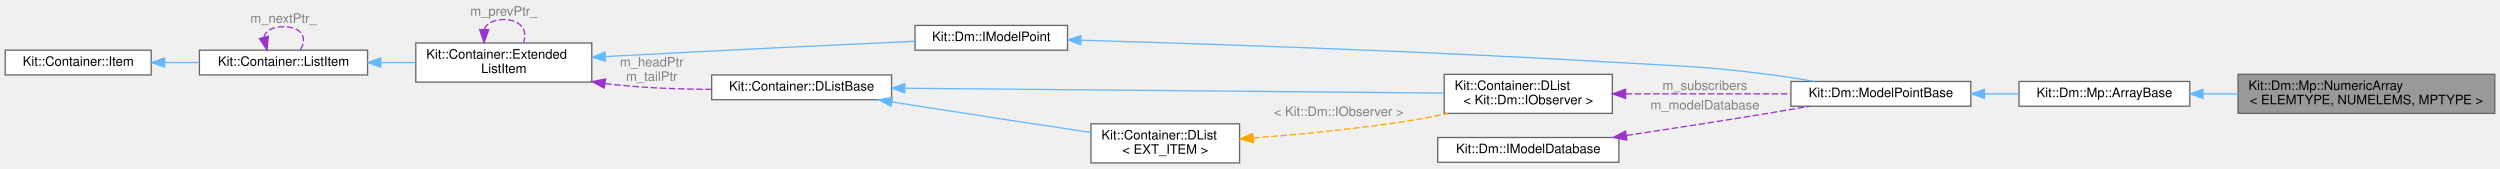
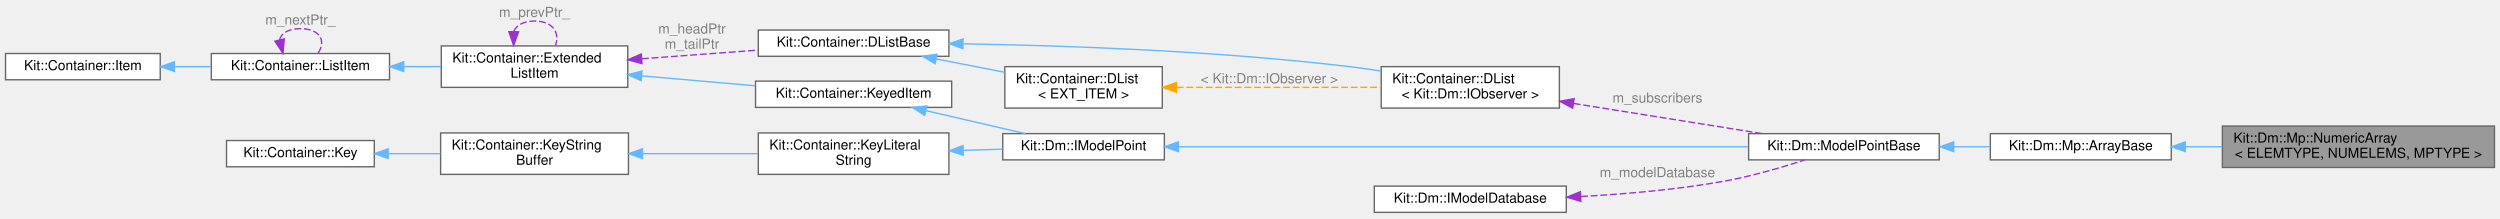
- <svg xmlns="http://www.w3.org/2000/svg" xmlns:xlink="http://www.w3.org/1999/xlink" width="1918pt" height="129pt" viewBox="0.00 0.00 1918.00 129.00">
-   <g id="graph0" class="graph" transform="scale(1 1) rotate(0) translate(4 125)">
+ <svg xmlns="http://www.w3.org/2000/svg" xmlns:xlink="http://www.w3.org/1999/xlink" width="1810pt" height="158pt" viewBox="0.00 0.00 1810.00 157.50">
+   <g id="graph0" class="graph" transform="scale(1 1) rotate(0) translate(4 153.5)">
    <g id="Node000001" class="node">
      <g id="a_Node000001">
        <a xlink:title="This template class extends the implementation of ArrayBase for arrays of numeric types (e....">
-           <polygon fill="#999999" stroke="#666666" points="1910,-68 1713,-68 1713,-38 1910,-38 1910,-68" />
-           <text text-anchor="start" x="1721" y="-56" font-family="Helvetica,sans-Serif" font-size="10.00">Kit::Dm::Mp::NumericArray</text>
-           <text text-anchor="middle" x="1811.5" y="-45" font-family="Helvetica,sans-Serif" font-size="10.00">&lt; ELEMTYPE, NUMELEMS, MPTYPE &gt;</text>
+           <polygon fill="#999999" stroke="#666666" points="1802,-62.5 1605,-62.5 1605,-32.5 1802,-32.5 1802,-62.5" />
+           <text text-anchor="start" x="1613" y="-50.5" font-family="Helvetica,sans-Serif" font-size="10.00">Kit::Dm::Mp::NumericArray</text>
+           <text text-anchor="middle" x="1703.5" y="-39.5" font-family="Helvetica,sans-Serif" font-size="10.00">&lt; ELEMTYPE, NUMELEMS, MPTYPE &gt;</text>
        </a>
      </g>
    </g>
    <g id="Node000002" class="node">
      <g id="a_Node000002">
        <a xlink:href="class_kit_1_1_dm_1_1_mp_1_1_array_base.html" target="_top" xlink:title="This a mostly concrete class provides 'common' implementation for a Model Point who's data is a array...">
-           <polygon fill="white" stroke="#666666" points="1676,-62.5 1545,-62.5 1545,-43.5 1676,-43.5 1676,-62.5" />
-           <text text-anchor="middle" x="1610.5" y="-50.5" font-family="Helvetica,sans-Serif" font-size="10.00">Kit::Dm::Mp::ArrayBase</text>
+           <polygon fill="white" stroke="#666666" points="1568,-57 1437,-57 1437,-38 1568,-38 1568,-57" />
+           <text text-anchor="middle" x="1502.5" y="-45" font-family="Helvetica,sans-Serif" font-size="10.00">Kit::Dm::Mp::ArrayBase</text>
        </a>
      </g>
    </g>
    <g id="edge1_Node000001_Node000002" class="edge">
      <g id="a_edge1_Node000001_Node000002">
        <a xlink:title=" ">
-           <path fill="none" stroke="#63b8ff" d="M1686.23,-53C1694.97,-53 1703.98,-53 1712.98,-53" />
-           <polygon fill="#63b8ff" stroke="#63b8ff" points="1686.11,-49.5 1676.11,-53 1686.11,-56.5 1686.11,-49.5" />
+           <path fill="none" stroke="#63b8ff" d="M1578.23,-47.5C1586.97,-47.5 1595.98,-47.5 1604.98,-47.5" />
+           <polygon fill="#63b8ff" stroke="#63b8ff" points="1578.11,-44 1568.11,-47.5 1578.11,-51 1578.11,-44" />
        </a>
      </g>
    </g>
    <g id="Node000003" class="node">
      <g id="a_Node000003">
        <a xlink:href="class_kit_1_1_dm_1_1_model_point_base.html" target="_top" xlink:title="This concrete class provide common infrastructure for a Model Point.">
-           <polygon fill="white" stroke="#666666" points="1508,-62.5 1370,-62.5 1370,-43.5 1508,-43.5 1508,-62.5" />
-           <text text-anchor="middle" x="1439" y="-50.5" font-family="Helvetica,sans-Serif" font-size="10.00">Kit::Dm::ModelPointBase</text>
+           <polygon fill="white" stroke="#666666" points="1400,-57 1262,-57 1262,-38 1400,-38 1400,-57" />
+           <text text-anchor="middle" x="1331" y="-45" font-family="Helvetica,sans-Serif" font-size="10.00">Kit::Dm::ModelPointBase</text>
        </a>
      </g>
    </g>
    <g id="edge2_Node000002_Node000003" class="edge">
      <g id="a_edge2_Node000002_Node000003">
        <a xlink:title=" ">
-           <path fill="none" stroke="#63b8ff" d="M1518.69,-53C1527.47,-53 1536.34,-53 1544.91,-53" />
-           <polygon fill="#63b8ff" stroke="#63b8ff" points="1518.45,-49.5 1508.45,-53 1518.45,-56.5 1518.45,-49.5" />
+           <path fill="none" stroke="#63b8ff" d="M1410.69,-47.5C1419.47,-47.5 1428.34,-47.5 1436.91,-47.5" />
+           <polygon fill="#63b8ff" stroke="#63b8ff" points="1410.45,-44 1400.45,-47.5 1410.45,-51 1410.45,-44" />
        </a>
      </g>
    </g>
    <g id="Node000004" class="node">
      <g id="a_Node000004">
        <a xlink:href="class_kit_1_1_dm_1_1_i_model_point.html" target="_top" xlink:title="This mostly abstract class defines the interface for a Model Point.">
-           <polygon fill="white" stroke="#666666" points="815,-105.5 698,-105.5 698,-86.5 815,-86.5 815,-105.5" />
-           <text text-anchor="middle" x="756.5" y="-93.5" font-family="Helvetica,sans-Serif" font-size="10.00">Kit::Dm::IModelPoint</text>
+           <polygon fill="white" stroke="#666666" points="839,-57 722,-57 722,-38 839,-38 839,-57" />
+           <text text-anchor="middle" x="780.5" y="-45" font-family="Helvetica,sans-Serif" font-size="10.00">Kit::Dm::IModelPoint</text>
        </a>
      </g>
    </g>
    <g id="edge3_Node000003_Node000004" class="edge">
      <g id="a_edge3_Node000003_Node000004">
        <a xlink:title=" ">
-           <path fill="none" stroke="#63b8ff" d="M825.36,-94.16C918.46,-91.43 1091,-85.71 1238,-77 1288.74,-74 1301.58,-74.37 1352,-68 1363.73,-66.52 1376.29,-64.55 1388.1,-62.52" />
-           <polygon fill="#63b8ff" stroke="#63b8ff" points="825.12,-90.66 815.23,-94.45 825.32,-97.66 825.12,-90.66" />
+           <path fill="none" stroke="#63b8ff" d="M849.35,-47.5C954.59,-47.5 1156.03,-47.5 1261.6,-47.5" />
+           <polygon fill="#63b8ff" stroke="#63b8ff" points="849.16,-44 839.16,-47.5 849.16,-51 849.16,-44" />
        </a>
      </g>
    </g>
    <g id="Node000005" class="node">
      <g id="a_Node000005">
-         <a xlink:href="class_kit_1_1_container_1_1_extended_list_item.html" target="_top" xlink:title="This class is used by the Container classes to implement a various types of DOUBLY linked containers.">
-           <polygon fill="white" stroke="#666666" points="450,-92 315,-92 315,-62 450,-62 450,-92" />
-           <text text-anchor="start" x="323" y="-80" font-family="Helvetica,sans-Serif" font-size="10.00">Kit::Container::Extended</text>
-           <text text-anchor="middle" x="382.5" y="-69" font-family="Helvetica,sans-Serif" font-size="10.00">ListItem</text>
+         <a xlink:href="class_kit_1_1_container_1_1_keyed_item.html" target="_top" xlink:title="This abstract class represents a item that can be used with containers that have a concept of Key-Val...">
+           <polygon fill="white" stroke="#666666" points="685,-95 543,-95 543,-76 685,-76 685,-95" />
+           <text text-anchor="middle" x="614" y="-83" font-family="Helvetica,sans-Serif" font-size="10.00">Kit::Container::KeyedItem</text>
        </a>
      </g>
    </g>
    <g id="edge4_Node000004_Node000005" class="edge">
      <g id="a_edge4_Node000004_Node000005">
        <a xlink:title=" ">
-           <path fill="none" stroke="#63b8ff" d="M460.38,-81.58C462.95,-81.73 465.5,-81.86 468,-82 547.71,-86.3 639.9,-90.68 697.94,-93.37" />
-           <polygon fill="#63b8ff" stroke="#63b8ff" points="460.56,-78.09 450.38,-81.02 460.17,-85.08 460.56,-78.09" />
-         </a>
-       </g>
-     </g>
-     <g id="edge8_Node000005_Node000005" class="edge">
-       <g id="a_edge8_Node000005_Node000005">
-         <a xlink:title=" ">
-           <path fill="none" stroke="#9a32cd" stroke-dasharray="5,2" d="M367.45,-102.6C369.5,-106.97 374.52,-110 382.5,-110 395.94,-110 400.98,-101.41 397.62,-92.28" />
-           <polygon fill="#9a32cd" stroke="#9a32cd" points="370.94,-102.25 367.38,-92.28 363.94,-102.3 370.94,-102.25" />
-         </a>
-       </g>
-       <text text-anchor="middle" x="382.5" y="-113" font-family="Helvetica,sans-Serif" font-size="10.00" fill="grey"> m_prevPtr_</text>
+           <path fill="none" stroke="#63b8ff" d="M666.5,-73.6C689.62,-68.26 716.53,-62.05 738.29,-57.02" />
+           <polygon fill="#63b8ff" stroke="#63b8ff" points="665.47,-70.25 656.51,-75.91 667.04,-77.07 665.47,-70.25" />
+         </a>
+       </g>
+     </g>
+     <g id="Node000006" class="node">
+       <g id="a_Node000006">
+         <a xlink:href="class_kit_1_1_container_1_1_extended_list_item.html" target="_top" xlink:title="This class is used by the Container classes to implement a various types of DOUBLY linked containers.">
+           <polygon fill="white" stroke="#666666" points="450.5,-120.5 315.5,-120.5 315.5,-90.5 450.5,-90.5 450.5,-120.5" />
+           <text text-anchor="start" x="323.5" y="-108.5" font-family="Helvetica,sans-Serif" font-size="10.00">Kit::Container::Extended</text>
+           <text text-anchor="middle" x="383" y="-97.5" font-family="Helvetica,sans-Serif" font-size="10.00">ListItem</text>
+         </a>
+       </g>
+     </g>
+     <g id="edge5_Node000005_Node000006" class="edge">
+       <g id="a_edge5_Node000005_Node000006">
+         <a xlink:title=" ">
+           <path fill="none" stroke="#63b8ff" d="M460.55,-98.81C487.09,-96.5 516.69,-93.91 542.7,-91.64" />
+           <polygon fill="#63b8ff" stroke="#63b8ff" points="460.2,-95.33 450.54,-99.69 460.81,-102.3 460.2,-95.33" />
+         </a>
+       </g>
+     </g>
+     <g id="edge9_Node000006_Node000006" class="edge">
+       <g id="a_edge9_Node000006_Node000006">
+         <a xlink:title=" ">
+           <path fill="none" stroke="#9a32cd" stroke-dasharray="5,2" d="M367.95,-131.1C370,-135.47 375.02,-138.5 383,-138.5 396.44,-138.5 401.48,-129.91 398.12,-120.78" />
+           <polygon fill="#9a32cd" stroke="#9a32cd" points="371.44,-130.75 367.88,-120.78 364.44,-130.8 371.44,-130.75" />
+         </a>
+       </g>
+       <text text-anchor="middle" x="383" y="-141.5" font-family="Helvetica,sans-Serif" font-size="10.00" fill="grey"> m_prevPtr_</text>
+     </g>
+     <g id="Node000013" class="node">
+       <g id="a_Node000013">
+         <a xlink:href="class_kit_1_1_container_1_1_d_list_base.html" target="_top" xlink:title="This protected base class implements a NON-TYPE-SAFE a doubly linked list which maintains the orderin...">
+           <polygon fill="white" stroke="#666666" points="683,-132 545,-132 545,-113 683,-113 683,-132" />
+           <text text-anchor="middle" x="614" y="-120" font-family="Helvetica,sans-Serif" font-size="10.00">Kit::Container::DListBase</text>
+         </a>
+       </g>
+     </g>
+     <g id="edge15_Node000013_Node000006" class="edge">
+       <g id="a_edge15_Node000013_Node000006">
+         <a xlink:title=" ">
+           <path fill="none" stroke="#9a32cd" stroke-dasharray="5,2" d="M460.78,-111.2C487.94,-113.22 518.29,-115.47 544.7,-117.43" />
+           <polygon fill="#9a32cd" stroke="#9a32cd" points="460.78,-107.69 450.54,-110.44 460.26,-114.67 460.78,-107.69" />
+         </a>
+       </g>
+       <text text-anchor="middle" x="497" y="-129.5" font-family="Helvetica,sans-Serif" font-size="10.00" fill="grey"> m_headPtr</text>
+       <text text-anchor="middle" x="497" y="-118.5" font-family="Helvetica,sans-Serif" font-size="10.00" fill="grey">m_tailPtr</text>
+     </g>
+     <g id="Node000007" class="node">
+       <g id="a_Node000007">
+         <a xlink:href="class_kit_1_1_container_1_1_list_item.html" target="_top" xlink:title="This class is used by the Container classes to implement a various types of linked lists containers.">
+           <polygon fill="white" stroke="#666666" points="278,-115 149,-115 149,-96 278,-96 278,-115" />
+           <text text-anchor="middle" x="213.5" y="-103" font-family="Helvetica,sans-Serif" font-size="10.00">Kit::Container::ListItem</text>
+         </a>
+       </g>
+     </g>
+     <g id="edge6_Node000006_Node000007" class="edge">
+       <g id="a_edge6_Node000006_Node000007">
+         <a xlink:title=" ">
+           <path fill="none" stroke="#63b8ff" d="M288.35,-105.5C297.32,-105.5 306.45,-105.5 315.31,-105.5" />
+           <polygon fill="#63b8ff" stroke="#63b8ff" points="288.3,-102 278.3,-105.5 288.3,-109 288.3,-102" />
+         </a>
+       </g>
+     </g>
+     <g id="edge8_Node000007_Node000007" class="edge">
+       <g id="a_edge8_Node000007_Node000007">
+         <a xlink:title=" ">
+           <path fill="none" stroke="#9a32cd" stroke-dasharray="5,2" d="M198.4,-124.91C199.59,-129.56 204.62,-133 213.5,-133 228.07,-133 232.29,-123.73 226.14,-115.08" />
+           <polygon fill="#9a32cd" stroke="#9a32cd" points="201.83,-125.63 200.86,-115.08 195.04,-123.93 201.83,-125.63" />
+         </a>
+       </g>
+       <text text-anchor="middle" x="213.5" y="-136" font-family="Helvetica,sans-Serif" font-size="10.00" fill="grey"> m_nextPtr_</text>
+     </g>
+     <g id="Node000008" class="node">
+       <g id="a_Node000008">
+         <a xlink:href="class_kit_1_1_container_1_1_item.html" target="_top" xlink:title="This class is used by the Intrusive Container classes to enforce the semantic and item/element can be...">
+           <polygon fill="white" stroke="#666666" points="112,-115 0,-115 0,-96 112,-96 112,-115" />
+           <text text-anchor="middle" x="56" y="-103" font-family="Helvetica,sans-Serif" font-size="10.00">Kit::Container::Item</text>
+         </a>
+       </g>
+     </g>
+     <g id="edge7_Node000007_Node000008" class="edge">
+       <g id="a_edge7_Node000007_Node000008">
+         <a xlink:title=" ">
+           <path fill="none" stroke="#63b8ff" d="M122.43,-105.5C131.2,-105.5 140.19,-105.5 148.93,-105.5" />
+           <polygon fill="#63b8ff" stroke="#63b8ff" points="122.26,-102 112.26,-105.5 122.26,-109 122.26,-102" />
+         </a>
+       </g>
    </g>
    <g id="Node000009" class="node">
      <g id="a_Node000009">
-         <a xlink:href="class_kit_1_1_container_1_1_d_list_base.html" target="_top" xlink:title="This protected base class implements a NON-TYPE-SAFE a doubly linked list which maintains the orderin...">
-           <polygon fill="white" stroke="#666666" points="680,-67.5 542,-67.5 542,-48.5 680,-48.5 680,-67.5" />
-           <text text-anchor="middle" x="611" y="-55.5" font-family="Helvetica,sans-Serif" font-size="10.00">Kit::Container::DListBase</text>
-         </a>
-       </g>
-     </g>
-     <g id="edge11_Node000009_Node000005" class="edge">
-       <g id="a_edge11_Node000009_Node000005">
-         <a xlink:title=" ">
-           <path fill="none" stroke="#9a32cd" stroke-dasharray="5,2" d="M460.29,-60.92C462.89,-60.58 465.46,-60.27 468,-60 492.03,-57.44 518.47,-56.54 541.95,-56.42" />
-           <polygon fill="#9a32cd" stroke="#9a32cd" points="459.59,-57.49 450.21,-62.4 460.61,-64.42 459.59,-57.49" />
-         </a>
-       </g>
-       <text text-anchor="middle" x="496" y="-74" font-family="Helvetica,sans-Serif" font-size="10.00" fill="grey"> m_headPtr</text>
-       <text text-anchor="middle" x="496" y="-63" font-family="Helvetica,sans-Serif" font-size="10.00" fill="grey">m_tailPtr</text>
-     </g>
-     <g id="Node000006" class="node">
-       <g id="a_Node000006">
-         <a xlink:href="class_kit_1_1_container_1_1_list_item.html" target="_top" xlink:title="This class is used by the Container classes to implement a various types of linked lists containers.">
-           <polygon fill="white" stroke="#666666" points="278,-86.5 149,-86.5 149,-67.5 278,-67.5 278,-86.5" />
-           <text text-anchor="middle" x="213.5" y="-74.5" font-family="Helvetica,sans-Serif" font-size="10.00">Kit::Container::ListItem</text>
-         </a>
-       </g>
-     </g>
-     <g id="edge5_Node000005_Node000006" class="edge">
-       <g id="a_edge5_Node000005_Node000006">
-         <a xlink:title=" ">
-           <path fill="none" stroke="#63b8ff" d="M288.34,-77C297.12,-77 306.05,-77 314.73,-77" />
-           <polygon fill="#63b8ff" stroke="#63b8ff" points="288.11,-73.5 278.11,-77 288.11,-80.5 288.11,-73.5" />
-         </a>
-       </g>
-     </g>
-     <g id="edge7_Node000006_Node000006" class="edge">
-       <g id="a_edge7_Node000006_Node000006">
-         <a xlink:title=" ">
-           <path fill="none" stroke="#9a32cd" stroke-dasharray="5,2" d="M198.4,-96.41C199.59,-101.06 204.62,-104.5 213.5,-104.5 228.07,-104.5 232.29,-95.23 226.14,-86.58" />
-           <polygon fill="#9a32cd" stroke="#9a32cd" points="201.83,-97.13 200.86,-86.58 195.04,-95.43 201.83,-97.13" />
-         </a>
-       </g>
-       <text text-anchor="middle" x="213.5" y="-107.5" font-family="Helvetica,sans-Serif" font-size="10.00" fill="grey"> m_nextPtr_</text>
-     </g>
-     <g id="Node000007" class="node">
-       <g id="a_Node000007">
-         <a xlink:href="class_kit_1_1_container_1_1_item.html" target="_top" xlink:title="This class is used by the Intrusive Container classes to enforce the semantic and item/element can be...">
-           <polygon fill="white" stroke="#666666" points="112,-86.5 0,-86.5 0,-67.5 112,-67.5 112,-86.5" />
-           <text text-anchor="middle" x="56" y="-74.5" font-family="Helvetica,sans-Serif" font-size="10.00">Kit::Container::Item</text>
-         </a>
-       </g>
-     </g>
-     <g id="edge6_Node000006_Node000007" class="edge">
-       <g id="a_edge6_Node000006_Node000007">
-         <a xlink:title=" ">
-           <path fill="none" stroke="#63b8ff" d="M122.43,-77C131.2,-77 140.19,-77 148.93,-77" />
-           <polygon fill="#63b8ff" stroke="#63b8ff" points="122.26,-73.5 112.26,-77 122.26,-80.5 122.26,-73.5" />
-         </a>
-       </g>
-     </g>
-     <g id="Node000008" class="node">
-       <g id="a_Node000008">
-         <a xlink:href="class_kit_1_1_container_1_1_d_list.html" target="_top" xlink:title=" ">
-           <polygon fill="white" stroke="#666666" points="1233,-68 1104,-68 1104,-38 1233,-38 1233,-68" />
-           <text text-anchor="start" x="1112" y="-56" font-family="Helvetica,sans-Serif" font-size="10.00">Kit::Container::DList</text>
-           <text text-anchor="middle" x="1168.5" y="-45" font-family="Helvetica,sans-Serif" font-size="10.00">&lt; Kit::Dm::IObserver &gt;</text>
-         </a>
-       </g>
-     </g>
-     <g id="edge9_Node000003_Node000008" class="edge">
-       <g id="a_edge9_Node000003_Node000008">
-         <a xlink:title=" ">
-           <path fill="none" stroke="#9a32cd" stroke-dasharray="5,2" d="M1243.23,-53C1282.71,-53 1331.03,-53 1369.66,-53" />
-           <polygon fill="#9a32cd" stroke="#9a32cd" points="1243.13,-49.5 1233.13,-53 1243.13,-56.5 1243.13,-49.5" />
-         </a>
-       </g>
-       <text text-anchor="middle" x="1304" y="-56" font-family="Helvetica,sans-Serif" font-size="10.00" fill="grey"> m_subscribers</text>
-     </g>
-     <g id="edge10_Node000008_Node000009" class="edge">
-       <g id="a_edge10_Node000008_Node000009">
-         <a xlink:title=" ">
-           <path fill="none" stroke="#63b8ff" d="M690.23,-57.3C801.09,-56.3 1001.78,-54.49 1103.98,-53.57" />
-           <polygon fill="#63b8ff" stroke="#63b8ff" points="690.08,-53.8 680.12,-57.39 690.15,-60.8 690.08,-53.8" />
+         <a xlink:href="class_kit_1_1_container_1_1_key_literal_string.html" target="_top" xlink:title="This class provides a 'Key' wrapper for a C string literal.">
+           <polygon fill="white" stroke="#666666" points="683,-57.5 545,-57.5 545,-27.5 683,-27.5 683,-57.5" />
+           <text text-anchor="start" x="553" y="-45.5" font-family="Helvetica,sans-Serif" font-size="10.00">Kit::Container::KeyLiteral</text>
+           <text text-anchor="middle" x="614" y="-34.5" font-family="Helvetica,sans-Serif" font-size="10.00">String</text>
+         </a>
+       </g>
+     </g>
+     <g id="edge10_Node000004_Node000009" class="edge">
+       <g id="a_edge10_Node000004_Node000009">
+         <a xlink:title=" ">
+           <path fill="none" stroke="#63b8ff" d="M693.61,-44.89C703.12,-45.18 712.7,-45.47 721.83,-45.75" />
+           <polygon fill="#63b8ff" stroke="#63b8ff" points="693.44,-41.38 683.33,-44.58 693.22,-48.38 693.44,-41.38" />
        </a>
      </g>
    </g>
    <g id="Node000010" class="node">
      <g id="a_Node000010">
-         <a xlink:href="class_kit_1_1_container_1_1_d_list.html" target="_top" xlink:title="This template class implements a double linked list which maintains the ordering imposed on it by the...">
-           <polygon fill="white" stroke="#666666" points="947,-30 833,-30 833,0 947,0 947,-30" />
-           <text text-anchor="start" x="841" y="-18" font-family="Helvetica,sans-Serif" font-size="10.00">Kit::Container::DList</text>
-           <text text-anchor="middle" x="890" y="-7" font-family="Helvetica,sans-Serif" font-size="10.00">&lt; EXT_ITEM &gt;</text>
-         </a>
-       </g>
-     </g>
-     <g id="edge13_Node000010_Node000009" class="edge">
-       <g id="a_edge13_Node000010_Node000009">
-         <a xlink:title=" ">
-           <path fill="none" stroke="#63b8ff" d="M680.32,-46.81C686.3,-45.85 692.26,-44.9 698,-44 743.39,-36.86 794.9,-29.06 832.98,-23.34" />
-           <polygon fill="#63b8ff" stroke="#63b8ff" points="679.59,-43.38 670.27,-48.43 680.7,-50.29 679.59,-43.38" />
-         </a>
-       </g>
-     </g>
-     <g id="edge12_Node000008_Node000010" class="edge">
-       <g id="a_edge12_Node000008_Node000010">
-         <a xlink:title=" ">
-           <path fill="none" stroke="orange" stroke-dasharray="5,2" d="M957.43,-19.12C994.03,-21.94 1040.19,-26.38 1081,-33 1089.52,-34.38 1098.45,-36.12 1107.21,-37.98" />
-           <polygon fill="orange" stroke="orange" points="957.6,-15.62 947.37,-18.37 957.08,-22.61 957.6,-15.62" />
-         </a>
-       </g>
-       <text text-anchor="middle" x="1023" y="-36" font-family="Helvetica,sans-Serif" font-size="10.00" fill="grey"> &lt; Kit::Dm::IObserver &gt;</text>
+         <a xlink:href="class_kit_1_1_container_1_1_key_string_buffer.html" target="_top" xlink:title="This class provides a 'Key' wrapper for a array of Character of length N, i.e.">
+           <polygon fill="white" stroke="#666666" points="451,-57.5 315,-57.5 315,-27.5 451,-27.5 451,-57.5" />
+           <text text-anchor="start" x="323" y="-45.5" font-family="Helvetica,sans-Serif" font-size="10.00">Kit::Container::KeyString</text>
+           <text text-anchor="middle" x="383" y="-34.5" font-family="Helvetica,sans-Serif" font-size="10.00">Buffer</text>
+         </a>
+       </g>
+     </g>
+     <g id="edge11_Node000009_Node000010" class="edge">
+       <g id="a_edge11_Node000009_Node000010">
+         <a xlink:title=" ">
+           <path fill="none" stroke="#63b8ff" d="M461.34,-42.5C488.34,-42.5 518.43,-42.5 544.65,-42.5" />
+           <polygon fill="#63b8ff" stroke="#63b8ff" points="461.16,-39 451.16,-42.5 461.16,-46 461.16,-39" />
+         </a>
+       </g>
    </g>
    <g id="Node000011" class="node">
      <g id="a_Node000011">
+         <a xlink:href="class_kit_1_1_container_1_1_key.html" target="_top" xlink:title="This abstract class defines the interface that a contained object must support if it has comparable k...">
+           <polygon fill="white" stroke="#666666" points="267,-52 160,-52 160,-33 267,-33 267,-52" />
+           <text text-anchor="middle" x="213.5" y="-40" font-family="Helvetica,sans-Serif" font-size="10.00">Kit::Container::Key</text>
+         </a>
+       </g>
+     </g>
+     <g id="edge12_Node000010_Node000011" class="edge">
+       <g id="a_edge12_Node000010_Node000011">
+         <a xlink:title=" ">
+           <path fill="none" stroke="#63b8ff" d="M277.19,-42.5C289.49,-42.5 302.43,-42.5 314.86,-42.5" />
+           <polygon fill="#63b8ff" stroke="#63b8ff" points="277.04,-39 267.04,-42.5 277.04,-46 277.04,-39" />
+         </a>
+       </g>
+     </g>
+     <g id="Node000012" class="node">
+       <g id="a_Node000012">
+         <a xlink:href="class_kit_1_1_container_1_1_d_list.html" target="_top" xlink:title=" ">
+           <polygon fill="white" stroke="#666666" points="1125,-105.5 996,-105.5 996,-75.5 1125,-75.5 1125,-105.5" />
+           <text text-anchor="start" x="1004" y="-93.5" font-family="Helvetica,sans-Serif" font-size="10.00">Kit::Container::DList</text>
+           <text text-anchor="middle" x="1060.5" y="-82.5" font-family="Helvetica,sans-Serif" font-size="10.00">&lt; Kit::Dm::IObserver &gt;</text>
+         </a>
+       </g>
+     </g>
+     <g id="edge13_Node000003_Node000012" class="edge">
+       <g id="a_edge13_Node000003_Node000012">
+         <a xlink:title=" ">
+           <path fill="none" stroke="#9a32cd" stroke-dasharray="5,2" d="M1135.36,-78.83C1168.58,-73.56 1208.26,-67.25 1244,-61.5 1252.96,-60.06 1262.45,-58.52 1271.72,-57.02" />
+           <polygon fill="#9a32cd" stroke="#9a32cd" points="1134.61,-75.4 1125.28,-80.43 1135.7,-82.32 1134.61,-75.4" />
+         </a>
+       </g>
+       <text text-anchor="middle" x="1196" y="-79.5" font-family="Helvetica,sans-Serif" font-size="10.00" fill="grey"> m_subscribers</text>
+     </g>
+     <g id="edge14_Node000012_Node000013" class="edge">
+       <g id="a_edge14_Node000012_Node000013">
+         <a xlink:title=" ">
+           <path fill="none" stroke="#63b8ff" d="M693.65,-122.01C766.37,-120.79 877.31,-116.98 973,-105.5 980.42,-104.61 988.16,-103.51 995.84,-102.32" />
+           <polygon fill="#63b8ff" stroke="#63b8ff" points="693.15,-118.52 683.21,-122.17 693.26,-125.52 693.15,-118.52" />
+         </a>
+       </g>
+     </g>
+     <g id="Node000014" class="node">
+       <g id="a_Node000014">
+         <a xlink:href="class_kit_1_1_container_1_1_d_list.html" target="_top" xlink:title="This template class implements a double linked list which maintains the ordering imposed on it by the...">
+           <polygon fill="white" stroke="#666666" points="837.5,-105.5 723.5,-105.5 723.5,-75.5 837.5,-75.5 837.5,-105.5" />
+           <text text-anchor="start" x="731.5" y="-93.5" font-family="Helvetica,sans-Serif" font-size="10.00">Kit::Container::DList</text>
+           <text text-anchor="middle" x="780.5" y="-82.5" font-family="Helvetica,sans-Serif" font-size="10.00">&lt; EXT_ITEM &gt;</text>
+         </a>
+       </g>
+     </g>
+     <g id="edge17_Node000014_Node000013" class="edge">
+       <g id="a_edge17_Node000014_Node000013">
+         <a xlink:title=" ">
+           <path fill="none" stroke="#63b8ff" d="M673.75,-111.07C689.87,-107.94 707.29,-104.55 723.27,-101.44" />
+           <polygon fill="#63b8ff" stroke="#63b8ff" points="673.06,-107.64 663.91,-112.99 674.39,-114.51 673.06,-107.64" />
+         </a>
+       </g>
+     </g>
+     <g id="edge16_Node000012_Node000014" class="edge">
+       <g id="a_edge16_Node000012_Node000014">
+         <a xlink:title=" ">
+           <path fill="none" stroke="orange" stroke-dasharray="5,2" d="M847.94,-90.5C892.68,-90.5 951.34,-90.5 995.55,-90.5" />
+           <polygon fill="orange" stroke="orange" points="847.76,-87 837.76,-90.5 847.76,-94 847.76,-87" />
+         </a>
+       </g>
+       <text text-anchor="middle" x="915" y="-93.5" font-family="Helvetica,sans-Serif" font-size="10.00" fill="grey"> &lt; Kit::Dm::IObserver &gt;</text>
+     </g>
+     <g id="Node000015" class="node">
+       <g id="a_Node000015">
        <a xlink:href="class_kit_1_1_dm_1_1_i_model_database.html" target="_top" xlink:title="This class defines the basic operations that can be performed on a Model Base.">
-           <polygon fill="white" stroke="#666666" points="1238,-19.5 1099,-19.5 1099,-0.5 1238,-0.5 1238,-19.5" />
-           <text text-anchor="middle" x="1168.5" y="-7.5" font-family="Helvetica,sans-Serif" font-size="10.00">Kit::Dm::IModelDatabase</text>
-         </a>
-       </g>
-     </g>
-     <g id="edge14_Node000003_Node000011" class="edge">
-       <g id="a_edge14_Node000003_Node000011">
-         <a xlink:title=" ">
-           <path fill="none" stroke="#9a32cd" stroke-dasharray="5,2" d="M1243.81,-21.05C1276.95,-26.07 1316.45,-32.17 1352,-38 1362.47,-39.72 1373.64,-41.62 1384.35,-43.47" />
-           <polygon fill="#9a32cd" stroke="#9a32cd" points="1244.15,-17.56 1233.74,-19.53 1243.11,-24.48 1244.15,-17.56" />
-         </a>
-       </g>
-       <text text-anchor="middle" x="1304" y="-41" font-family="Helvetica,sans-Serif" font-size="10.00" fill="grey"> m_modelDatabase</text>
+           <polygon fill="white" stroke="#666666" points="1130,-19 991,-19 991,0 1130,0 1130,-19" />
+           <text text-anchor="middle" x="1060.5" y="-7" font-family="Helvetica,sans-Serif" font-size="10.00">Kit::Dm::IModelDatabase</text>
+         </a>
+       </g>
+     </g>
+     <g id="edge18_Node000003_Node000015" class="edge">
+       <g id="a_edge18_Node000003_Node000015">
+         <a xlink:title=" ">
+           <path fill="none" stroke="#9a32cd" stroke-dasharray="5,2" d="M1140.66,-11.48C1172.91,-13.24 1210.42,-16.49 1244,-22.5 1263.9,-26.06 1285.76,-32.45 1302.47,-37.88" />
+           <polygon fill="#9a32cd" stroke="#9a32cd" points="1140.55,-7.97 1130.39,-10.97 1140.2,-14.97 1140.55,-7.97" />
+         </a>
+       </g>
+       <text text-anchor="middle" x="1196" y="-25.5" font-family="Helvetica,sans-Serif" font-size="10.00" fill="grey"> m_modelDatabase</text>
    </g>
  </g>
</svg>
